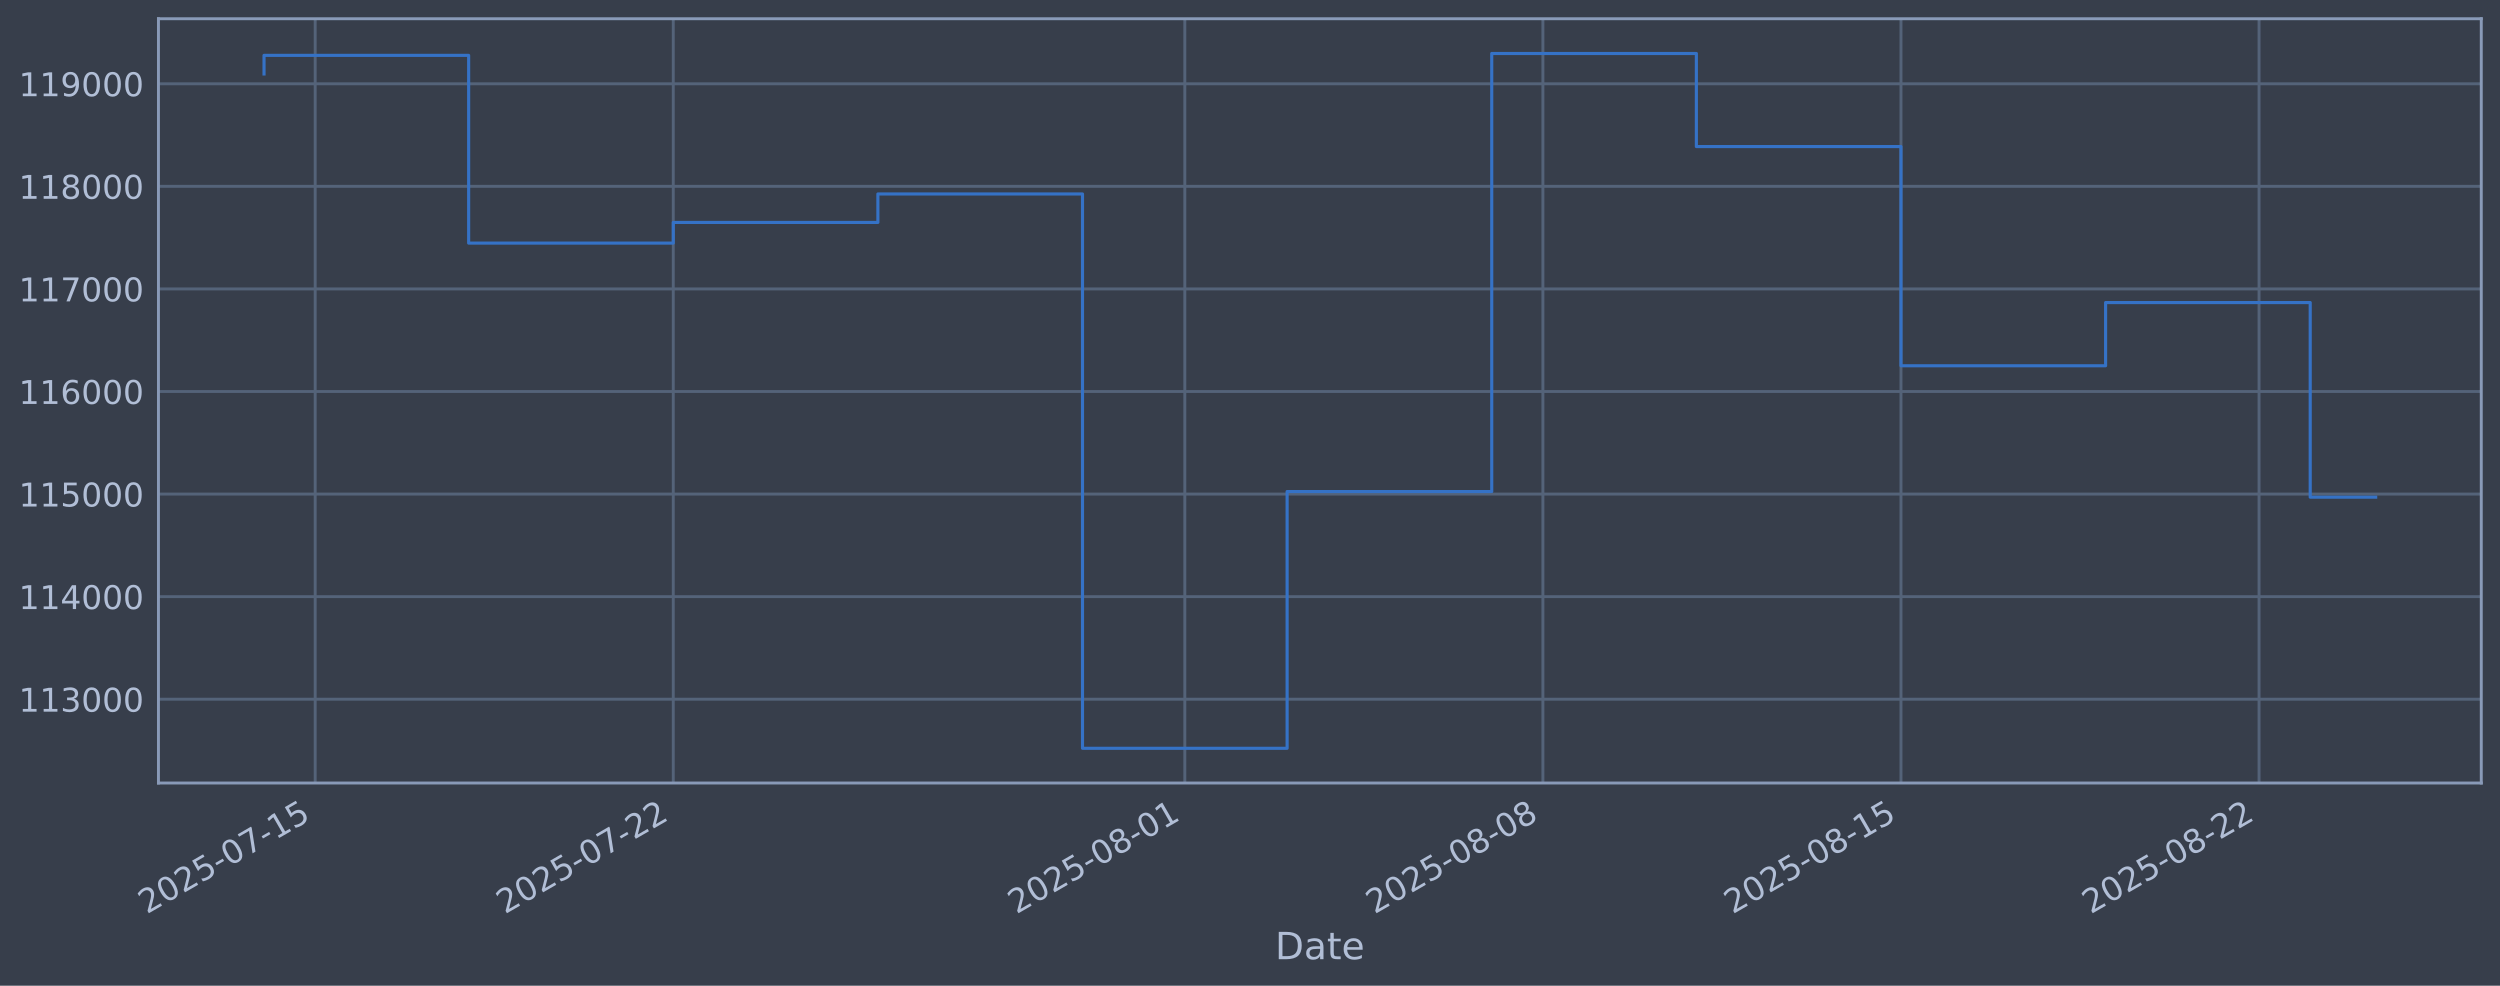
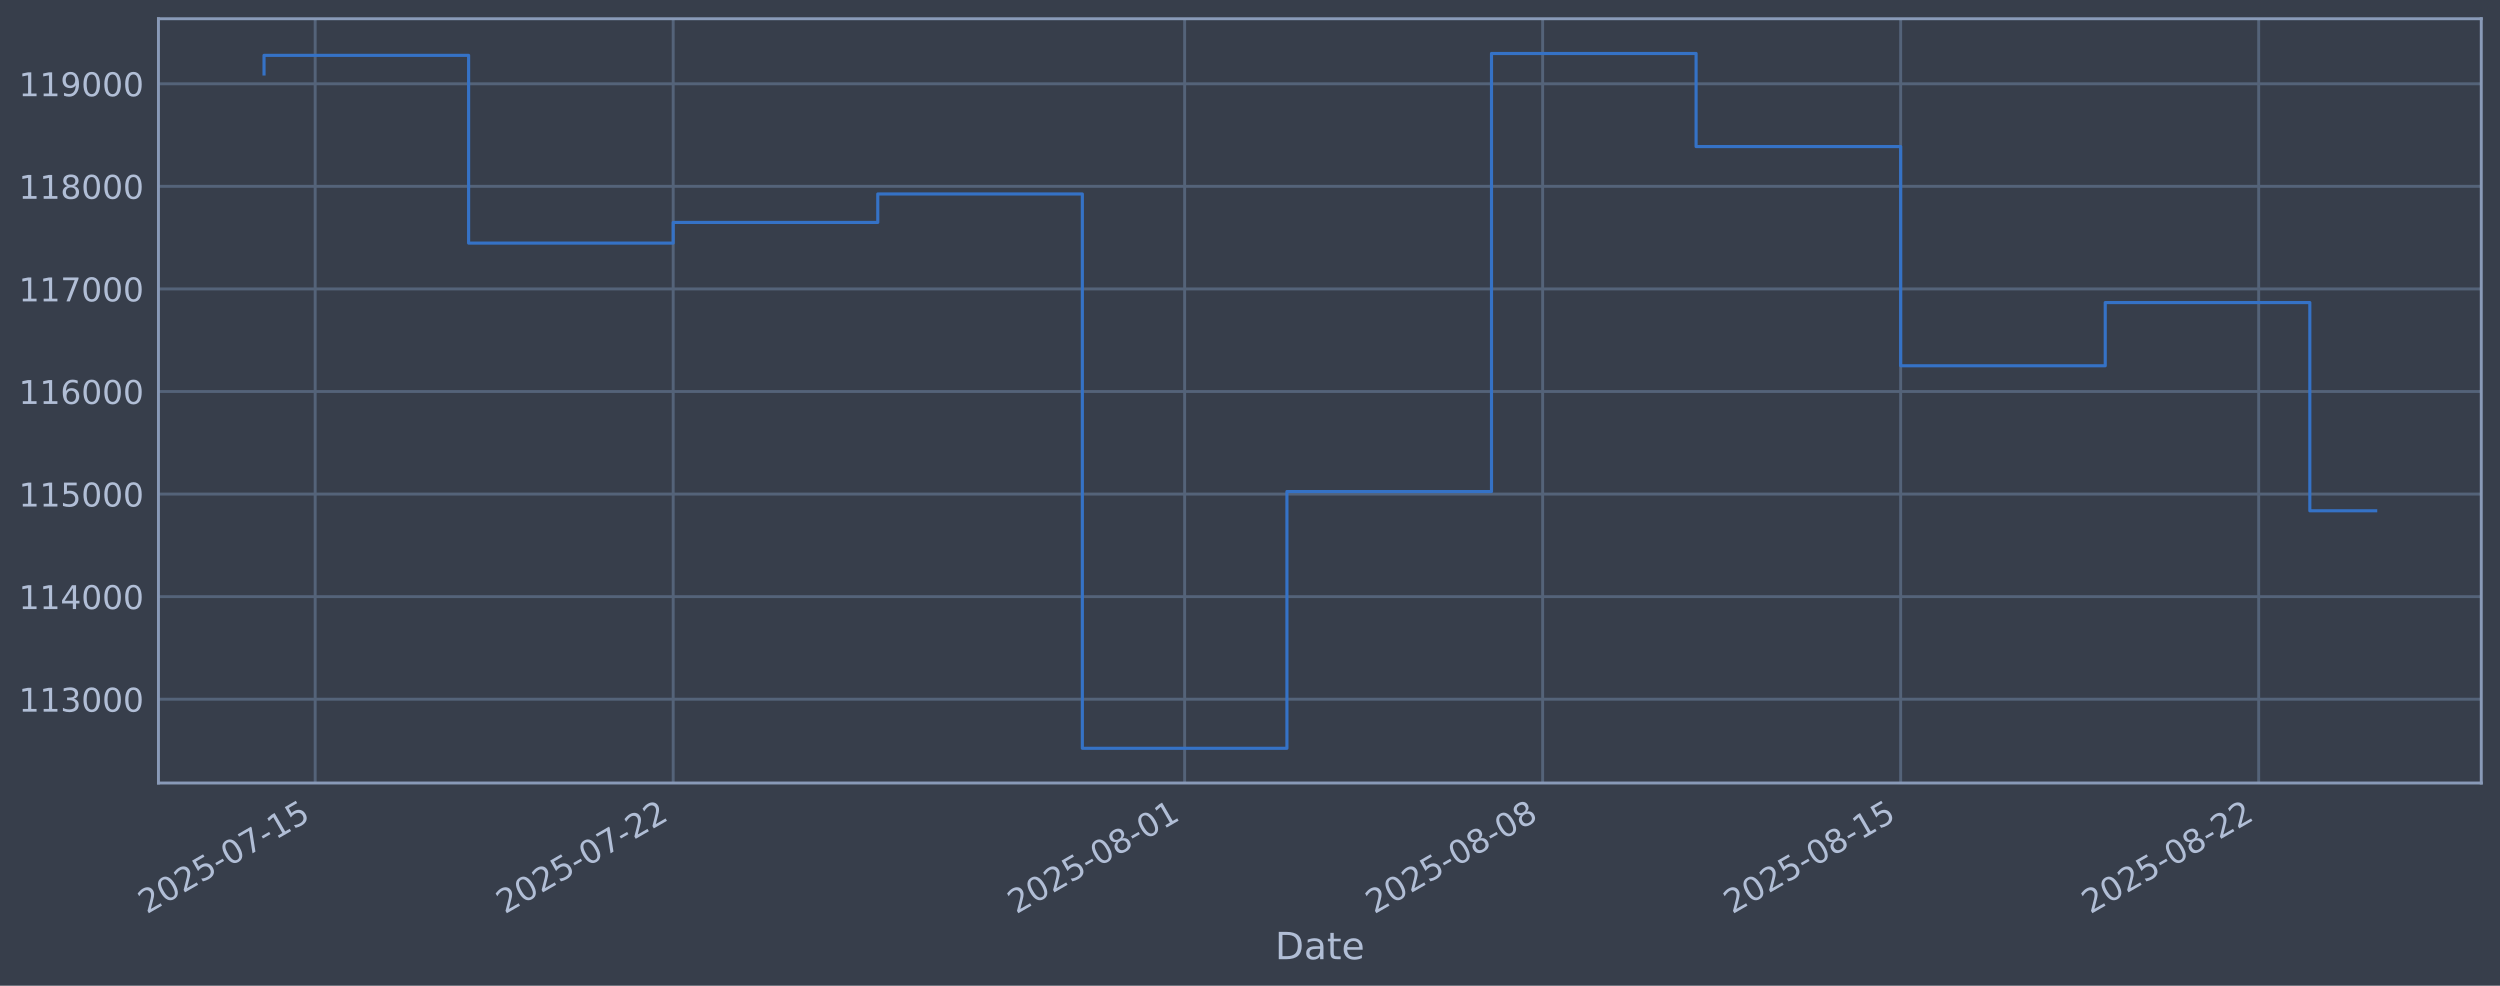
<svg xmlns="http://www.w3.org/2000/svg" xmlns:xlink="http://www.w3.org/1999/xlink" width="960.9pt" height="378.87pt" viewBox="0 0 960.9 378.87" version="1.1">
  <defs>
    <style type="text/css">*{stroke-linejoin: round; stroke-linecap: butt}</style>
  </defs>
  <g id="figure_1">
    <g id="patch_1">
      <path d="M 0 378.87  L 960.9 378.87  L 960.9 0  L 0 0  z " style="fill: #373e4b" />
    </g>
    <g id="axes_1">
      <g id="patch_2">
        <path d="M 60.901 300.96  L 953.701 300.96  L 953.701 7.2  L 60.901 7.2  z " style="fill: #373e4b" />
      </g>
      <g id="matplotlib.axis_1">
        <g id="xtick_1">
          <g id="line2d_1">
-             <path d="M 121.144 300.96  L 121.144 7.2  " clip-path="url(#pe1ad1338f0)" style="fill: none; stroke: #546379; stroke-width: 1.12; stroke-linecap: square" />
+             <path d="M 121.14 300.96  L 121.14 7.2  " clip-path="url(#p6aaa82c65f)" style="fill: none; stroke: #546379; stroke-width: 1.12; stroke-linecap: square" />
          </g>
          <g id="line2d_2" />
          <g id="text_1">
-             <g style="fill: #b1bed6" transform="translate(56.41858 351.4642) rotate(-30) scale(0.126 -0.126)">
+             <g style="fill: #b1bed6" transform="translate(56.41484 351.4642) rotate(-30) scale(0.126 -0.126)">
              <defs>
                <path id="DejaVuSans-32" d="M 1228 531  L 3431 531  L 3431 0  L 469 0  L 469 531  Q 828 903 1448 1529  Q 2069 2156 2228 2338  Q 2531 2678 2651 2914  Q 2772 3150 2772 3378  Q 2772 3750 2511 3984  Q 2250 4219 1831 4219  Q 1534 4219 1204 4116  Q 875 4013 500 3803  L 500 4441  Q 881 4594 1212 4672  Q 1544 4750 1819 4750  Q 2544 4750 2975 4387  Q 3406 4025 3406 3419  Q 3406 3131 3298 2873  Q 3191 2616 2906 2266  Q 2828 2175 2409 1742  Q 1991 1309 1228 531  z " transform="scale(0.015625)" />
                <path id="DejaVuSans-30" d="M 2034 4250  Q 1547 4250 1301 3770  Q 1056 3291 1056 2328  Q 1056 1369 1301 889  Q 1547 409 2034 409  Q 2525 409 2770 889  Q 3016 1369 3016 2328  Q 3016 3291 2770 3770  Q 2525 4250 2034 4250  z M 2034 4750  Q 2819 4750 3233 4129  Q 3647 3509 3647 2328  Q 3647 1150 3233 529  Q 2819 -91 2034 -91  Q 1250 -91 836 529  Q 422 1150 422 2328  Q 422 3509 836 4129  Q 1250 4750 2034 4750  z " transform="scale(0.015625)" />
                <path id="DejaVuSans-35" d="M 691 4666  L 3169 4666  L 3169 4134  L 1269 4134  L 1269 2991  Q 1406 3038 1543 3061  Q 1681 3084 1819 3084  Q 2600 3084 3056 2656  Q 3513 2228 3513 1497  Q 3513 744 3044 326  Q 2575 -91 1722 -91  Q 1428 -91 1123 -41  Q 819 9 494 109  L 494 744  Q 775 591 1075 516  Q 1375 441 1709 441  Q 2250 441 2565 725  Q 2881 1009 2881 1497  Q 2881 1984 2565 2268  Q 2250 2553 1709 2553  Q 1456 2553 1204 2497  Q 953 2441 691 2322  L 691 4666  z " transform="scale(0.015625)" />
                <path id="DejaVuSans-2d" d="M 313 2009  L 1997 2009  L 1997 1497  L 313 1497  L 313 2009  z " transform="scale(0.015625)" />
                <path id="DejaVuSans-37" d="M 525 4666  L 3525 4666  L 3525 4397  L 1831 0  L 1172 0  L 2766 4134  L 525 4134  L 525 4666  z " transform="scale(0.015625)" />
                <path id="DejaVuSans-31" d="M 794 531  L 1825 531  L 1825 4091  L 703 3866  L 703 4441  L 1819 4666  L 2450 4666  L 2450 531  L 3481 531  L 3481 0  L 794 0  L 794 531  z " transform="scale(0.015625)" />
              </defs>
              <use xlink:href="#DejaVuSans-32" />
              <use xlink:href="#DejaVuSans-30" transform="translate(63.62305 0)" />
              <use xlink:href="#DejaVuSans-32" transform="translate(127.2461 0)" />
              <use xlink:href="#DejaVuSans-35" transform="translate(190.8691 0)" />
              <use xlink:href="#DejaVuSans-2d" transform="translate(254.4922 0)" />
              <use xlink:href="#DejaVuSans-30" transform="translate(290.5762 0)" />
              <use xlink:href="#DejaVuSans-37" transform="translate(354.1992 0)" />
              <use xlink:href="#DejaVuSans-2d" transform="translate(417.8223 0)" />
              <use xlink:href="#DejaVuSans-31" transform="translate(453.9062 0)" />
              <use xlink:href="#DejaVuSans-35" transform="translate(517.5293 0)" />
            </g>
          </g>
        </g>
        <g id="xtick_2">
          <g id="line2d_3">
-             <path d="M 258.776 300.96  L 258.776 7.2  " clip-path="url(#pe1ad1338f0)" style="fill: none; stroke: #546379; stroke-width: 1.12; stroke-linecap: square" />
+             <path d="M 258.747 300.96  L 258.747 7.2  " clip-path="url(#p6aaa82c65f)" style="fill: none; stroke: #546379; stroke-width: 1.12; stroke-linecap: square" />
          </g>
          <g id="line2d_4" />
          <g id="text_2">
-             <g style="fill: #b1bed6" transform="translate(194.051 351.4642) rotate(-30) scale(0.126 -0.126)">
+             <g style="fill: #b1bed6" transform="translate(194.021 351.4642) rotate(-30) scale(0.126 -0.126)">
              <use xlink:href="#DejaVuSans-32" />
              <use xlink:href="#DejaVuSans-30" transform="translate(63.62305 0)" />
              <use xlink:href="#DejaVuSans-32" transform="translate(127.2461 0)" />
              <use xlink:href="#DejaVuSans-35" transform="translate(190.8691 0)" />
              <use xlink:href="#DejaVuSans-2d" transform="translate(254.4922 0)" />
              <use xlink:href="#DejaVuSans-30" transform="translate(290.5762 0)" />
              <use xlink:href="#DejaVuSans-37" transform="translate(354.1992 0)" />
              <use xlink:href="#DejaVuSans-2d" transform="translate(417.8223 0)" />
              <use xlink:href="#DejaVuSans-32" transform="translate(453.9062 0)" />
              <use xlink:href="#DejaVuSans-32" transform="translate(517.5293 0)" />
            </g>
          </g>
        </g>
        <g id="xtick_3">
          <g id="line2d_5">
-             <path d="M 455.394 300.96  L 455.394 7.2  " clip-path="url(#pe1ad1338f0)" style="fill: none; stroke: #546379; stroke-width: 1.12; stroke-linecap: square" />
+             <path d="M 455.327 300.96  L 455.327 7.2  " clip-path="url(#p6aaa82c65f)" style="fill: none; stroke: #546379; stroke-width: 1.12; stroke-linecap: square" />
          </g>
          <g id="line2d_6" />
          <g id="text_3">
-             <g style="fill: #b1bed6" transform="translate(390.6687 351.4642) rotate(-30) scale(0.126 -0.126)">
+             <g style="fill: #b1bed6" transform="translate(390.6013 351.4642) rotate(-30) scale(0.126 -0.126)">
              <defs>
                <path id="DejaVuSans-38" d="M 2034 2216  Q 1584 2216 1326 1975  Q 1069 1734 1069 1313  Q 1069 891 1326 650  Q 1584 409 2034 409  Q 2484 409 2743 651  Q 3003 894 3003 1313  Q 3003 1734 2745 1975  Q 2488 2216 2034 2216  z M 1403 2484  Q 997 2584 770 2862  Q 544 3141 544 3541  Q 544 4100 942 4425  Q 1341 4750 2034 4750  Q 2731 4750 3128 4425  Q 3525 4100 3525 3541  Q 3525 3141 3298 2862  Q 3072 2584 2669 2484  Q 3125 2378 3379 2068  Q 3634 1759 3634 1313  Q 3634 634 3220 271  Q 2806 -91 2034 -91  Q 1263 -91 848 271  Q 434 634 434 1313  Q 434 1759 690 2068  Q 947 2378 1403 2484  z M 1172 3481  Q 1172 3119 1398 2916  Q 1625 2713 2034 2713  Q 2441 2713 2670 2916  Q 2900 3119 2900 3481  Q 2900 3844 2670 4047  Q 2441 4250 2034 4250  Q 1625 4250 1398 4047  Q 1172 3844 1172 3481  z " transform="scale(0.015625)" />
              </defs>
              <use xlink:href="#DejaVuSans-32" />
              <use xlink:href="#DejaVuSans-30" transform="translate(63.62305 0)" />
              <use xlink:href="#DejaVuSans-32" transform="translate(127.2461 0)" />
              <use xlink:href="#DejaVuSans-35" transform="translate(190.8691 0)" />
              <use xlink:href="#DejaVuSans-2d" transform="translate(254.4922 0)" />
              <use xlink:href="#DejaVuSans-30" transform="translate(290.5762 0)" />
              <use xlink:href="#DejaVuSans-38" transform="translate(354.1992 0)" />
              <use xlink:href="#DejaVuSans-2d" transform="translate(417.8223 0)" />
              <use xlink:href="#DejaVuSans-30" transform="translate(453.9062 0)" />
              <use xlink:href="#DejaVuSans-31" transform="translate(517.5293 0)" />
            </g>
          </g>
        </g>
        <g id="xtick_4">
          <g id="line2d_7">
-             <path d="M 593.027 300.96  L 593.027 7.2  " clip-path="url(#pe1ad1338f0)" style="fill: none; stroke: #546379; stroke-width: 1.12; stroke-linecap: square" />
+             <path d="M 592.933 300.96  L 592.933 7.2  " clip-path="url(#p6aaa82c65f)" style="fill: none; stroke: #546379; stroke-width: 1.12; stroke-linecap: square" />
          </g>
          <g id="line2d_8" />
          <g id="text_4">
-             <g style="fill: #b1bed6" transform="translate(528.3011 351.4642) rotate(-30) scale(0.126 -0.126)">
+             <g style="fill: #b1bed6" transform="translate(528.2075 351.4642) rotate(-30) scale(0.126 -0.126)">
              <use xlink:href="#DejaVuSans-32" />
              <use xlink:href="#DejaVuSans-30" transform="translate(63.62305 0)" />
              <use xlink:href="#DejaVuSans-32" transform="translate(127.2461 0)" />
              <use xlink:href="#DejaVuSans-35" transform="translate(190.8691 0)" />
              <use xlink:href="#DejaVuSans-2d" transform="translate(254.4922 0)" />
              <use xlink:href="#DejaVuSans-30" transform="translate(290.5762 0)" />
              <use xlink:href="#DejaVuSans-38" transform="translate(354.1992 0)" />
              <use xlink:href="#DejaVuSans-2d" transform="translate(417.8223 0)" />
              <use xlink:href="#DejaVuSans-30" transform="translate(453.9062 0)" />
              <use xlink:href="#DejaVuSans-38" transform="translate(517.5293 0)" />
            </g>
          </g>
        </g>
        <g id="xtick_5">
          <g id="line2d_9">
-             <path d="M 730.659 300.96  L 730.659 7.2  " clip-path="url(#pe1ad1338f0)" style="fill: none; stroke: #546379; stroke-width: 1.12; stroke-linecap: square" />
+             <path d="M 730.539 300.96  L 730.539 7.2  " clip-path="url(#p6aaa82c65f)" style="fill: none; stroke: #546379; stroke-width: 1.12; stroke-linecap: square" />
          </g>
          <g id="line2d_10" />
          <g id="text_5">
-             <g style="fill: #b1bed6" transform="translate(665.9335 351.4642) rotate(-30) scale(0.126 -0.126)">
+             <g style="fill: #b1bed6" transform="translate(665.8137 351.4642) rotate(-30) scale(0.126 -0.126)">
              <use xlink:href="#DejaVuSans-32" />
              <use xlink:href="#DejaVuSans-30" transform="translate(63.62305 0)" />
              <use xlink:href="#DejaVuSans-32" transform="translate(127.2461 0)" />
              <use xlink:href="#DejaVuSans-35" transform="translate(190.8691 0)" />
              <use xlink:href="#DejaVuSans-2d" transform="translate(254.4922 0)" />
              <use xlink:href="#DejaVuSans-30" transform="translate(290.5762 0)" />
              <use xlink:href="#DejaVuSans-38" transform="translate(354.1992 0)" />
              <use xlink:href="#DejaVuSans-2d" transform="translate(417.8223 0)" />
              <use xlink:href="#DejaVuSans-31" transform="translate(453.9062 0)" />
              <use xlink:href="#DejaVuSans-35" transform="translate(517.5293 0)" />
            </g>
          </g>
        </g>
        <g id="xtick_6">
          <g id="line2d_11">
-             <path d="M 868.291 300.96  L 868.291 7.2  " clip-path="url(#pe1ad1338f0)" style="fill: none; stroke: #546379; stroke-width: 1.12; stroke-linecap: square" />
+             <path d="M 868.145 300.96  L 868.145 7.2  " clip-path="url(#p6aaa82c65f)" style="fill: none; stroke: #546379; stroke-width: 1.12; stroke-linecap: square" />
          </g>
          <g id="line2d_12" />
          <g id="text_6">
-             <g style="fill: #b1bed6" transform="translate(803.5659 351.4642) rotate(-30) scale(0.126 -0.126)">
+             <g style="fill: #b1bed6" transform="translate(803.4199 351.4642) rotate(-30) scale(0.126 -0.126)">
              <use xlink:href="#DejaVuSans-32" />
              <use xlink:href="#DejaVuSans-30" transform="translate(63.62305 0)" />
              <use xlink:href="#DejaVuSans-32" transform="translate(127.2461 0)" />
              <use xlink:href="#DejaVuSans-35" transform="translate(190.8691 0)" />
              <use xlink:href="#DejaVuSans-2d" transform="translate(254.4922 0)" />
              <use xlink:href="#DejaVuSans-30" transform="translate(290.5762 0)" />
              <use xlink:href="#DejaVuSans-38" transform="translate(354.1992 0)" />
              <use xlink:href="#DejaVuSans-2d" transform="translate(417.8223 0)" />
              <use xlink:href="#DejaVuSans-32" transform="translate(453.9062 0)" />
              <use xlink:href="#DejaVuSans-32" transform="translate(517.5293 0)" />
            </g>
          </g>
        </g>
        <g id="text_7">
          <g style="fill: #b1bed6" transform="translate(490.0914 368.6753) scale(0.144 -0.144)">
            <defs>
              <path id="DejaVuSans-44" d="M 1259 4147  L 1259 519  L 2022 519  Q 2988 519 3436 956  Q 3884 1394 3884 2338  Q 3884 3275 3436 3711  Q 2988 4147 2022 4147  L 1259 4147  z M 628 4666  L 1925 4666  Q 3281 4666 3915 4102  Q 4550 3538 4550 2338  Q 4550 1131 3912 565  Q 3275 0 1925 0  L 628 0  L 628 4666  z " transform="scale(0.015625)" />
              <path id="DejaVuSans-61" d="M 2194 1759  Q 1497 1759 1228 1600  Q 959 1441 959 1056  Q 959 750 1161 570  Q 1363 391 1709 391  Q 2188 391 2477 730  Q 2766 1069 2766 1631  L 2766 1759  L 2194 1759  z M 3341 1997  L 3341 0  L 2766 0  L 2766 531  Q 2569 213 2275 61  Q 1981 -91 1556 -91  Q 1019 -91 701 211  Q 384 513 384 1019  Q 384 1609 779 1909  Q 1175 2209 1959 2209  L 2766 2209  L 2766 2266  Q 2766 2663 2505 2880  Q 2244 3097 1772 3097  Q 1472 3097 1187 3025  Q 903 2953 641 2809  L 641 3341  Q 956 3463 1253 3523  Q 1550 3584 1831 3584  Q 2591 3584 2966 3190  Q 3341 2797 3341 1997  z " transform="scale(0.015625)" />
              <path id="DejaVuSans-74" d="M 1172 4494  L 1172 3500  L 2356 3500  L 2356 3053  L 1172 3053  L 1172 1153  Q 1172 725 1289 603  Q 1406 481 1766 481  L 2356 481  L 2356 0  L 1766 0  Q 1100 0 847 248  Q 594 497 594 1153  L 594 3053  L 172 3053  L 172 3500  L 594 3500  L 594 4494  L 1172 4494  z " transform="scale(0.015625)" />
              <path id="DejaVuSans-65" d="M 3597 1894  L 3597 1613  L 953 1613  Q 991 1019 1311 708  Q 1631 397 2203 397  Q 2534 397 2845 478  Q 3156 559 3463 722  L 3463 178  Q 3153 47 2828 -22  Q 2503 -91 2169 -91  Q 1331 -91 842 396  Q 353 884 353 1716  Q 353 2575 817 3079  Q 1281 3584 2069 3584  Q 2775 3584 3186 3129  Q 3597 2675 3597 1894  z M 3022 2063  Q 3016 2534 2758 2815  Q 2500 3097 2075 3097  Q 1594 3097 1305 2825  Q 1016 2553 972 2059  L 3022 2063  z " transform="scale(0.015625)" />
            </defs>
            <use xlink:href="#DejaVuSans-44" />
            <use xlink:href="#DejaVuSans-61" transform="translate(77.00195 0)" />
            <use xlink:href="#DejaVuSans-74" transform="translate(138.2812 0)" />
            <use xlink:href="#DejaVuSans-65" transform="translate(177.4902 0)" />
          </g>
        </g>
      </g>
      <g id="matplotlib.axis_2">
        <g id="ytick_1">
          <g id="line2d_13">
-             <path d="M 60.901 268.75  L 953.701 268.75  " clip-path="url(#pe1ad1338f0)" style="fill: none; stroke: #546379; stroke-width: 1.12; stroke-linecap: square" />
+             <path d="M 60.901 268.75  L 953.701 268.75  " clip-path="url(#p6aaa82c65f)" style="fill: none; stroke: #546379; stroke-width: 1.12; stroke-linecap: square" />
          </g>
          <g id="line2d_14" />
          <g id="text_8">
            <g style="fill: #b1bed6" transform="translate(7.2 273.5373) scale(0.126 -0.126)">
              <defs>
                <path id="DejaVuSans-33" d="M 2597 2516  Q 3050 2419 3304 2112  Q 3559 1806 3559 1356  Q 3559 666 3084 287  Q 2609 -91 1734 -91  Q 1441 -91 1130 -33  Q 819 25 488 141  L 488 750  Q 750 597 1062 519  Q 1375 441 1716 441  Q 2309 441 2620 675  Q 2931 909 2931 1356  Q 2931 1769 2642 2001  Q 2353 2234 1838 2234  L 1294 2234  L 1294 2753  L 1863 2753  Q 2328 2753 2575 2939  Q 2822 3125 2822 3475  Q 2822 3834 2567 4026  Q 2313 4219 1838 4219  Q 1578 4219 1281 4162  Q 984 4106 628 3988  L 628 4550  Q 988 4650 1302 4700  Q 1616 4750 1894 4750  Q 2613 4750 3031 4423  Q 3450 4097 3450 3541  Q 3450 3153 3228 2886  Q 3006 2619 2597 2516  z " transform="scale(0.015625)" />
              </defs>
              <use xlink:href="#DejaVuSans-31" />
              <use xlink:href="#DejaVuSans-31" transform="translate(63.62305 0)" />
              <use xlink:href="#DejaVuSans-33" transform="translate(127.2461 0)" />
              <use xlink:href="#DejaVuSans-30" transform="translate(190.8691 0)" />
              <use xlink:href="#DejaVuSans-30" transform="translate(254.4922 0)" />
              <use xlink:href="#DejaVuSans-30" transform="translate(318.1152 0)" />
            </g>
          </g>
        </g>
        <g id="ytick_2">
          <g id="line2d_15">
-             <path d="M 60.901 229.325  L 953.701 229.325  " clip-path="url(#pe1ad1338f0)" style="fill: none; stroke: #546379; stroke-width: 1.12; stroke-linecap: square" />
+             <path d="M 60.901 229.325  L 953.701 229.325  " clip-path="url(#p6aaa82c65f)" style="fill: none; stroke: #546379; stroke-width: 1.12; stroke-linecap: square" />
          </g>
          <g id="line2d_16" />
          <g id="text_9">
            <g style="fill: #b1bed6" transform="translate(7.2 234.1122) scale(0.126 -0.126)">
              <defs>
                <path id="DejaVuSans-34" d="M 2419 4116  L 825 1625  L 2419 1625  L 2419 4116  z M 2253 4666  L 3047 4666  L 3047 1625  L 3713 1625  L 3713 1100  L 3047 1100  L 3047 0  L 2419 0  L 2419 1100  L 313 1100  L 313 1709  L 2253 4666  z " transform="scale(0.015625)" />
              </defs>
              <use xlink:href="#DejaVuSans-31" />
              <use xlink:href="#DejaVuSans-31" transform="translate(63.62305 0)" />
              <use xlink:href="#DejaVuSans-34" transform="translate(127.2461 0)" />
              <use xlink:href="#DejaVuSans-30" transform="translate(190.8691 0)" />
              <use xlink:href="#DejaVuSans-30" transform="translate(254.4922 0)" />
              <use xlink:href="#DejaVuSans-30" transform="translate(318.1152 0)" />
            </g>
          </g>
        </g>
        <g id="ytick_3">
          <g id="line2d_17">
-             <path d="M 60.901 189.9  L 953.701 189.9  " clip-path="url(#pe1ad1338f0)" style="fill: none; stroke: #546379; stroke-width: 1.12; stroke-linecap: square" />
+             <path d="M 60.901 189.9  L 953.701 189.9  " clip-path="url(#p6aaa82c65f)" style="fill: none; stroke: #546379; stroke-width: 1.12; stroke-linecap: square" />
          </g>
          <g id="line2d_18" />
          <g id="text_10">
            <g style="fill: #b1bed6" transform="translate(7.2 194.6871) scale(0.126 -0.126)">
              <use xlink:href="#DejaVuSans-31" />
              <use xlink:href="#DejaVuSans-31" transform="translate(63.62305 0)" />
              <use xlink:href="#DejaVuSans-35" transform="translate(127.2461 0)" />
              <use xlink:href="#DejaVuSans-30" transform="translate(190.8691 0)" />
              <use xlink:href="#DejaVuSans-30" transform="translate(254.4922 0)" />
              <use xlink:href="#DejaVuSans-30" transform="translate(318.1152 0)" />
            </g>
          </g>
        </g>
        <g id="ytick_4">
          <g id="line2d_19">
-             <path d="M 60.901 150.475  L 953.701 150.475  " clip-path="url(#pe1ad1338f0)" style="fill: none; stroke: #546379; stroke-width: 1.12; stroke-linecap: square" />
+             <path d="M 60.901 150.475  L 953.701 150.475  " clip-path="url(#p6aaa82c65f)" style="fill: none; stroke: #546379; stroke-width: 1.12; stroke-linecap: square" />
          </g>
          <g id="line2d_20" />
          <g id="text_11">
            <g style="fill: #b1bed6" transform="translate(7.2 155.262) scale(0.126 -0.126)">
              <defs>
                <path id="DejaVuSans-36" d="M 2113 2584  Q 1688 2584 1439 2293  Q 1191 2003 1191 1497  Q 1191 994 1439 701  Q 1688 409 2113 409  Q 2538 409 2786 701  Q 3034 994 3034 1497  Q 3034 2003 2786 2293  Q 2538 2584 2113 2584  z M 3366 4563  L 3366 3988  Q 3128 4100 2886 4159  Q 2644 4219 2406 4219  Q 1781 4219 1451 3797  Q 1122 3375 1075 2522  Q 1259 2794 1537 2939  Q 1816 3084 2150 3084  Q 2853 3084 3261 2657  Q 3669 2231 3669 1497  Q 3669 778 3244 343  Q 2819 -91 2113 -91  Q 1303 -91 875 529  Q 447 1150 447 2328  Q 447 3434 972 4092  Q 1497 4750 2381 4750  Q 2619 4750 2861 4703  Q 3103 4656 3366 4563  z " transform="scale(0.015625)" />
              </defs>
              <use xlink:href="#DejaVuSans-31" />
              <use xlink:href="#DejaVuSans-31" transform="translate(63.62305 0)" />
              <use xlink:href="#DejaVuSans-36" transform="translate(127.2461 0)" />
              <use xlink:href="#DejaVuSans-30" transform="translate(190.8691 0)" />
              <use xlink:href="#DejaVuSans-30" transform="translate(254.4922 0)" />
              <use xlink:href="#DejaVuSans-30" transform="translate(318.1152 0)" />
            </g>
          </g>
        </g>
        <g id="ytick_5">
          <g id="line2d_21">
-             <path d="M 60.901 111.05  L 953.701 111.05  " clip-path="url(#pe1ad1338f0)" style="fill: none; stroke: #546379; stroke-width: 1.12; stroke-linecap: square" />
+             <path d="M 60.901 111.05  L 953.701 111.05  " clip-path="url(#p6aaa82c65f)" style="fill: none; stroke: #546379; stroke-width: 1.12; stroke-linecap: square" />
          </g>
          <g id="line2d_22" />
          <g id="text_12">
            <g style="fill: #b1bed6" transform="translate(7.2 115.8369) scale(0.126 -0.126)">
              <use xlink:href="#DejaVuSans-31" />
              <use xlink:href="#DejaVuSans-31" transform="translate(63.62305 0)" />
              <use xlink:href="#DejaVuSans-37" transform="translate(127.2461 0)" />
              <use xlink:href="#DejaVuSans-30" transform="translate(190.8691 0)" />
              <use xlink:href="#DejaVuSans-30" transform="translate(254.4922 0)" />
              <use xlink:href="#DejaVuSans-30" transform="translate(318.1152 0)" />
            </g>
          </g>
        </g>
        <g id="ytick_6">
          <g id="line2d_23">
-             <path d="M 60.901 71.625  L 953.701 71.625  " clip-path="url(#pe1ad1338f0)" style="fill: none; stroke: #546379; stroke-width: 1.12; stroke-linecap: square" />
+             <path d="M 60.901 71.625  L 953.701 71.625  " clip-path="url(#p6aaa82c65f)" style="fill: none; stroke: #546379; stroke-width: 1.12; stroke-linecap: square" />
          </g>
          <g id="line2d_24" />
          <g id="text_13">
            <g style="fill: #b1bed6" transform="translate(7.2 76.4118) scale(0.126 -0.126)">
              <use xlink:href="#DejaVuSans-31" />
              <use xlink:href="#DejaVuSans-31" transform="translate(63.62305 0)" />
              <use xlink:href="#DejaVuSans-38" transform="translate(127.2461 0)" />
              <use xlink:href="#DejaVuSans-30" transform="translate(190.8691 0)" />
              <use xlink:href="#DejaVuSans-30" transform="translate(254.4922 0)" />
              <use xlink:href="#DejaVuSans-30" transform="translate(318.1152 0)" />
            </g>
          </g>
        </g>
        <g id="ytick_7">
          <g id="line2d_25">
-             <path d="M 60.901 32.2  L 953.701 32.2  " clip-path="url(#pe1ad1338f0)" style="fill: none; stroke: #546379; stroke-width: 1.12; stroke-linecap: square" />
+             <path d="M 60.901 32.2  L 953.701 32.2  " clip-path="url(#p6aaa82c65f)" style="fill: none; stroke: #546379; stroke-width: 1.12; stroke-linecap: square" />
          </g>
          <g id="line2d_26" />
          <g id="text_14">
            <g style="fill: #b1bed6" transform="translate(7.2 36.9867) scale(0.126 -0.126)">
              <defs>
                <path id="DejaVuSans-39" d="M 703 97  L 703 672  Q 941 559 1184 500  Q 1428 441 1663 441  Q 2288 441 2617 861  Q 2947 1281 2994 2138  Q 2813 1869 2534 1725  Q 2256 1581 1919 1581  Q 1219 1581 811 2004  Q 403 2428 403 3163  Q 403 3881 828 4315  Q 1253 4750 1959 4750  Q 2769 4750 3195 4129  Q 3622 3509 3622 2328  Q 3622 1225 3098 567  Q 2575 -91 1691 -91  Q 1453 -91 1209 -44  Q 966 3 703 97  z M 1959 2075  Q 2384 2075 2632 2365  Q 2881 2656 2881 3163  Q 2881 3666 2632 3958  Q 2384 4250 1959 4250  Q 1534 4250 1286 3958  Q 1038 3666 1038 3163  Q 1038 2656 1286 2365  Q 1534 2075 1959 2075  z " transform="scale(0.015625)" />
              </defs>
              <use xlink:href="#DejaVuSans-31" />
              <use xlink:href="#DejaVuSans-31" transform="translate(63.62305 0)" />
              <use xlink:href="#DejaVuSans-39" transform="translate(127.2461 0)" />
              <use xlink:href="#DejaVuSans-30" transform="translate(190.8691 0)" />
              <use xlink:href="#DejaVuSans-30" transform="translate(254.4922 0)" />
              <use xlink:href="#DejaVuSans-30" transform="translate(318.1152 0)" />
            </g>
          </g>
        </g>
      </g>
      <g id="line2d_27">
-         <path d="M 101.482 28.439  L 101.482 21.285  L 180.129 21.285  L 180.129 93.435  L 258.776 93.435  L 258.776 85.489  L 337.424 85.489  L 337.424 74.56  L 416.071 74.56  L 416.071 287.607  L 494.718 287.607  L 494.718 188.936  L 573.365 188.936  L 573.365 20.553  L 652.012 20.553  L 652.012 56.332  L 730.659 56.332  L 730.659 140.575  L 809.306 140.575  L 809.306 116.295  L 887.953 116.295  L 887.953 191.087  L 913.119 191.087  " clip-path="url(#pe1ad1338f0)" style="fill: none; stroke: #3572c6; stroke-width: 1.2; stroke-linecap: square" />
+         <path d="M 101.482 28.439  L 101.482 21.285  L 180.114 21.285  L 180.114 93.435  L 258.747 93.435  L 258.747 85.489  L 337.379 85.489  L 337.379 74.56  L 416.011 74.56  L 416.011 287.607  L 494.643 287.607  L 494.643 188.936  L 573.275 188.936  L 573.275 20.553  L 651.907 20.553  L 651.907 56.332  L 730.539 56.332  L 730.539 140.575  L 809.171 140.575  L 809.171 116.295  L 887.803 116.295  L 887.803 196.317  L 913.119 196.317  " clip-path="url(#p6aaa82c65f)" style="fill: none; stroke: #3572c6; stroke-width: 1.2; stroke-linecap: square" />
      </g>
      <g id="patch_3">
        <path d="M 60.901 300.96  L 60.901 7.2  " style="fill: none; stroke: #899ab8; stroke-width: 1.12; stroke-linejoin: miter; stroke-linecap: square" />
      </g>
      <g id="patch_4">
        <path d="M 953.701 300.96  L 953.701 7.2  " style="fill: none; stroke: #899ab8; stroke-width: 1.12; stroke-linejoin: miter; stroke-linecap: square" />
      </g>
      <g id="patch_5">
        <path d="M 60.901 300.96  L 953.701 300.96  " style="fill: none; stroke: #899ab8; stroke-width: 1.12; stroke-linejoin: miter; stroke-linecap: square" />
      </g>
      <g id="patch_6">
        <path d="M 60.901 7.2  L 953.701 7.2  " style="fill: none; stroke: #899ab8; stroke-width: 1.12; stroke-linejoin: miter; stroke-linecap: square" />
      </g>
    </g>
  </g>
  <defs>
-     <clipPath id="pe1ad1338f0">
+     <clipPath id="p6aaa82c65f">
      <rect x="60.901" y="7.2" width="892.8" height="293.76" />
    </clipPath>
  </defs>
</svg>
